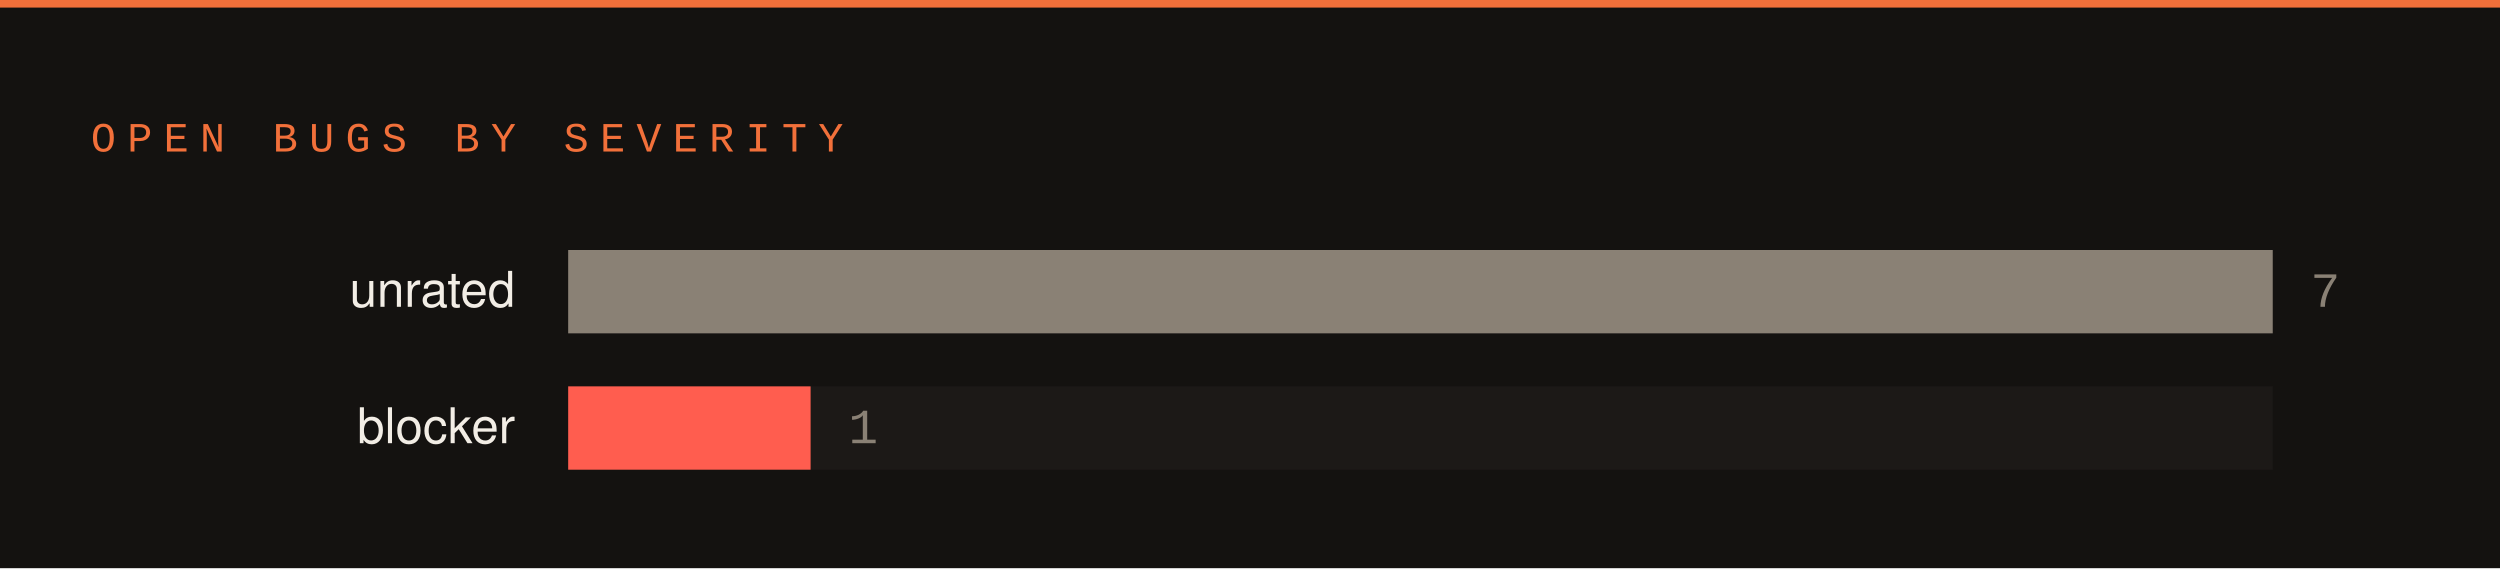
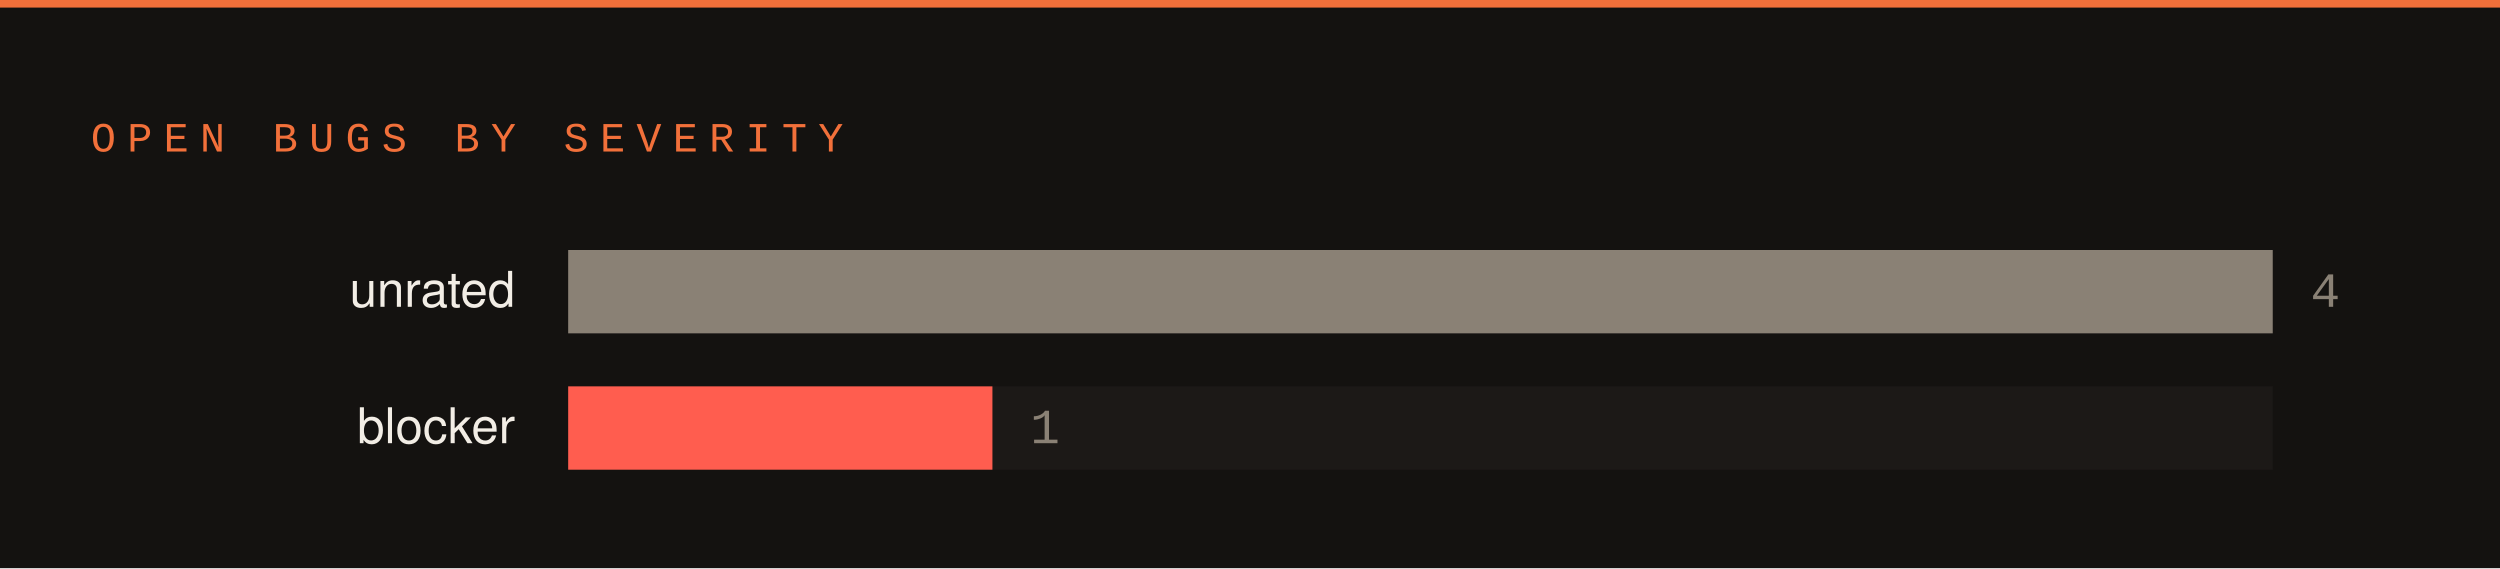
<svg xmlns="http://www.w3.org/2000/svg" width="660" height="150" viewBox="0 0 660 150">
  <rect width="660" height="150" fill="#141210" />
  <rect x="0" y="0" width="660" height="2" fill="#f2703a" />
  <text x="24" y="40" font-family="SFMono-Regular,Consolas,Liberation Mono,monospace" font-size="11" letter-spacing="3" fill="#f2703a">OPEN BUGS BY SEVERITY</text>
  <text x="136" y="81" font-family="-apple-system,Segoe UI,Helvetica,Arial,sans-serif" font-size="13" fill="#f2ede5" text-anchor="end">unrated</text>
  <rect x="150" y="66" width="450" height="22" fill="#1c1917" />
  <rect x="150" y="66" width="450" height="22" fill="#8a8175" />
-   <text x="610" y="81" font-family="SFMono-Regular,Consolas,Liberation Mono,monospace" font-size="13" fill="#8a8175">7</text>
+   <text x="610" y="81" font-family="SFMono-Regular,Consolas,Liberation Mono,monospace" font-size="13" fill="#8a8175">4</text>
  <text x="136" y="117" font-family="-apple-system,Segoe UI,Helvetica,Arial,sans-serif" font-size="13" fill="#f2ede5" text-anchor="end">blocker</text>
  <rect x="150" y="102" width="450" height="22" fill="#1c1917" />
-   <rect x="150" y="102" width="64" height="22" fill="#ff5d4f" />
-   <text x="224" y="117" font-family="SFMono-Regular,Consolas,Liberation Mono,monospace" font-size="13" fill="#8a8175">1</text>
+   <rect x="150" y="102" width="112" height="22" fill="#ff5d4f" />
+   <text x="272" y="117" font-family="SFMono-Regular,Consolas,Liberation Mono,monospace" font-size="13" fill="#8a8175">1</text>
</svg>
